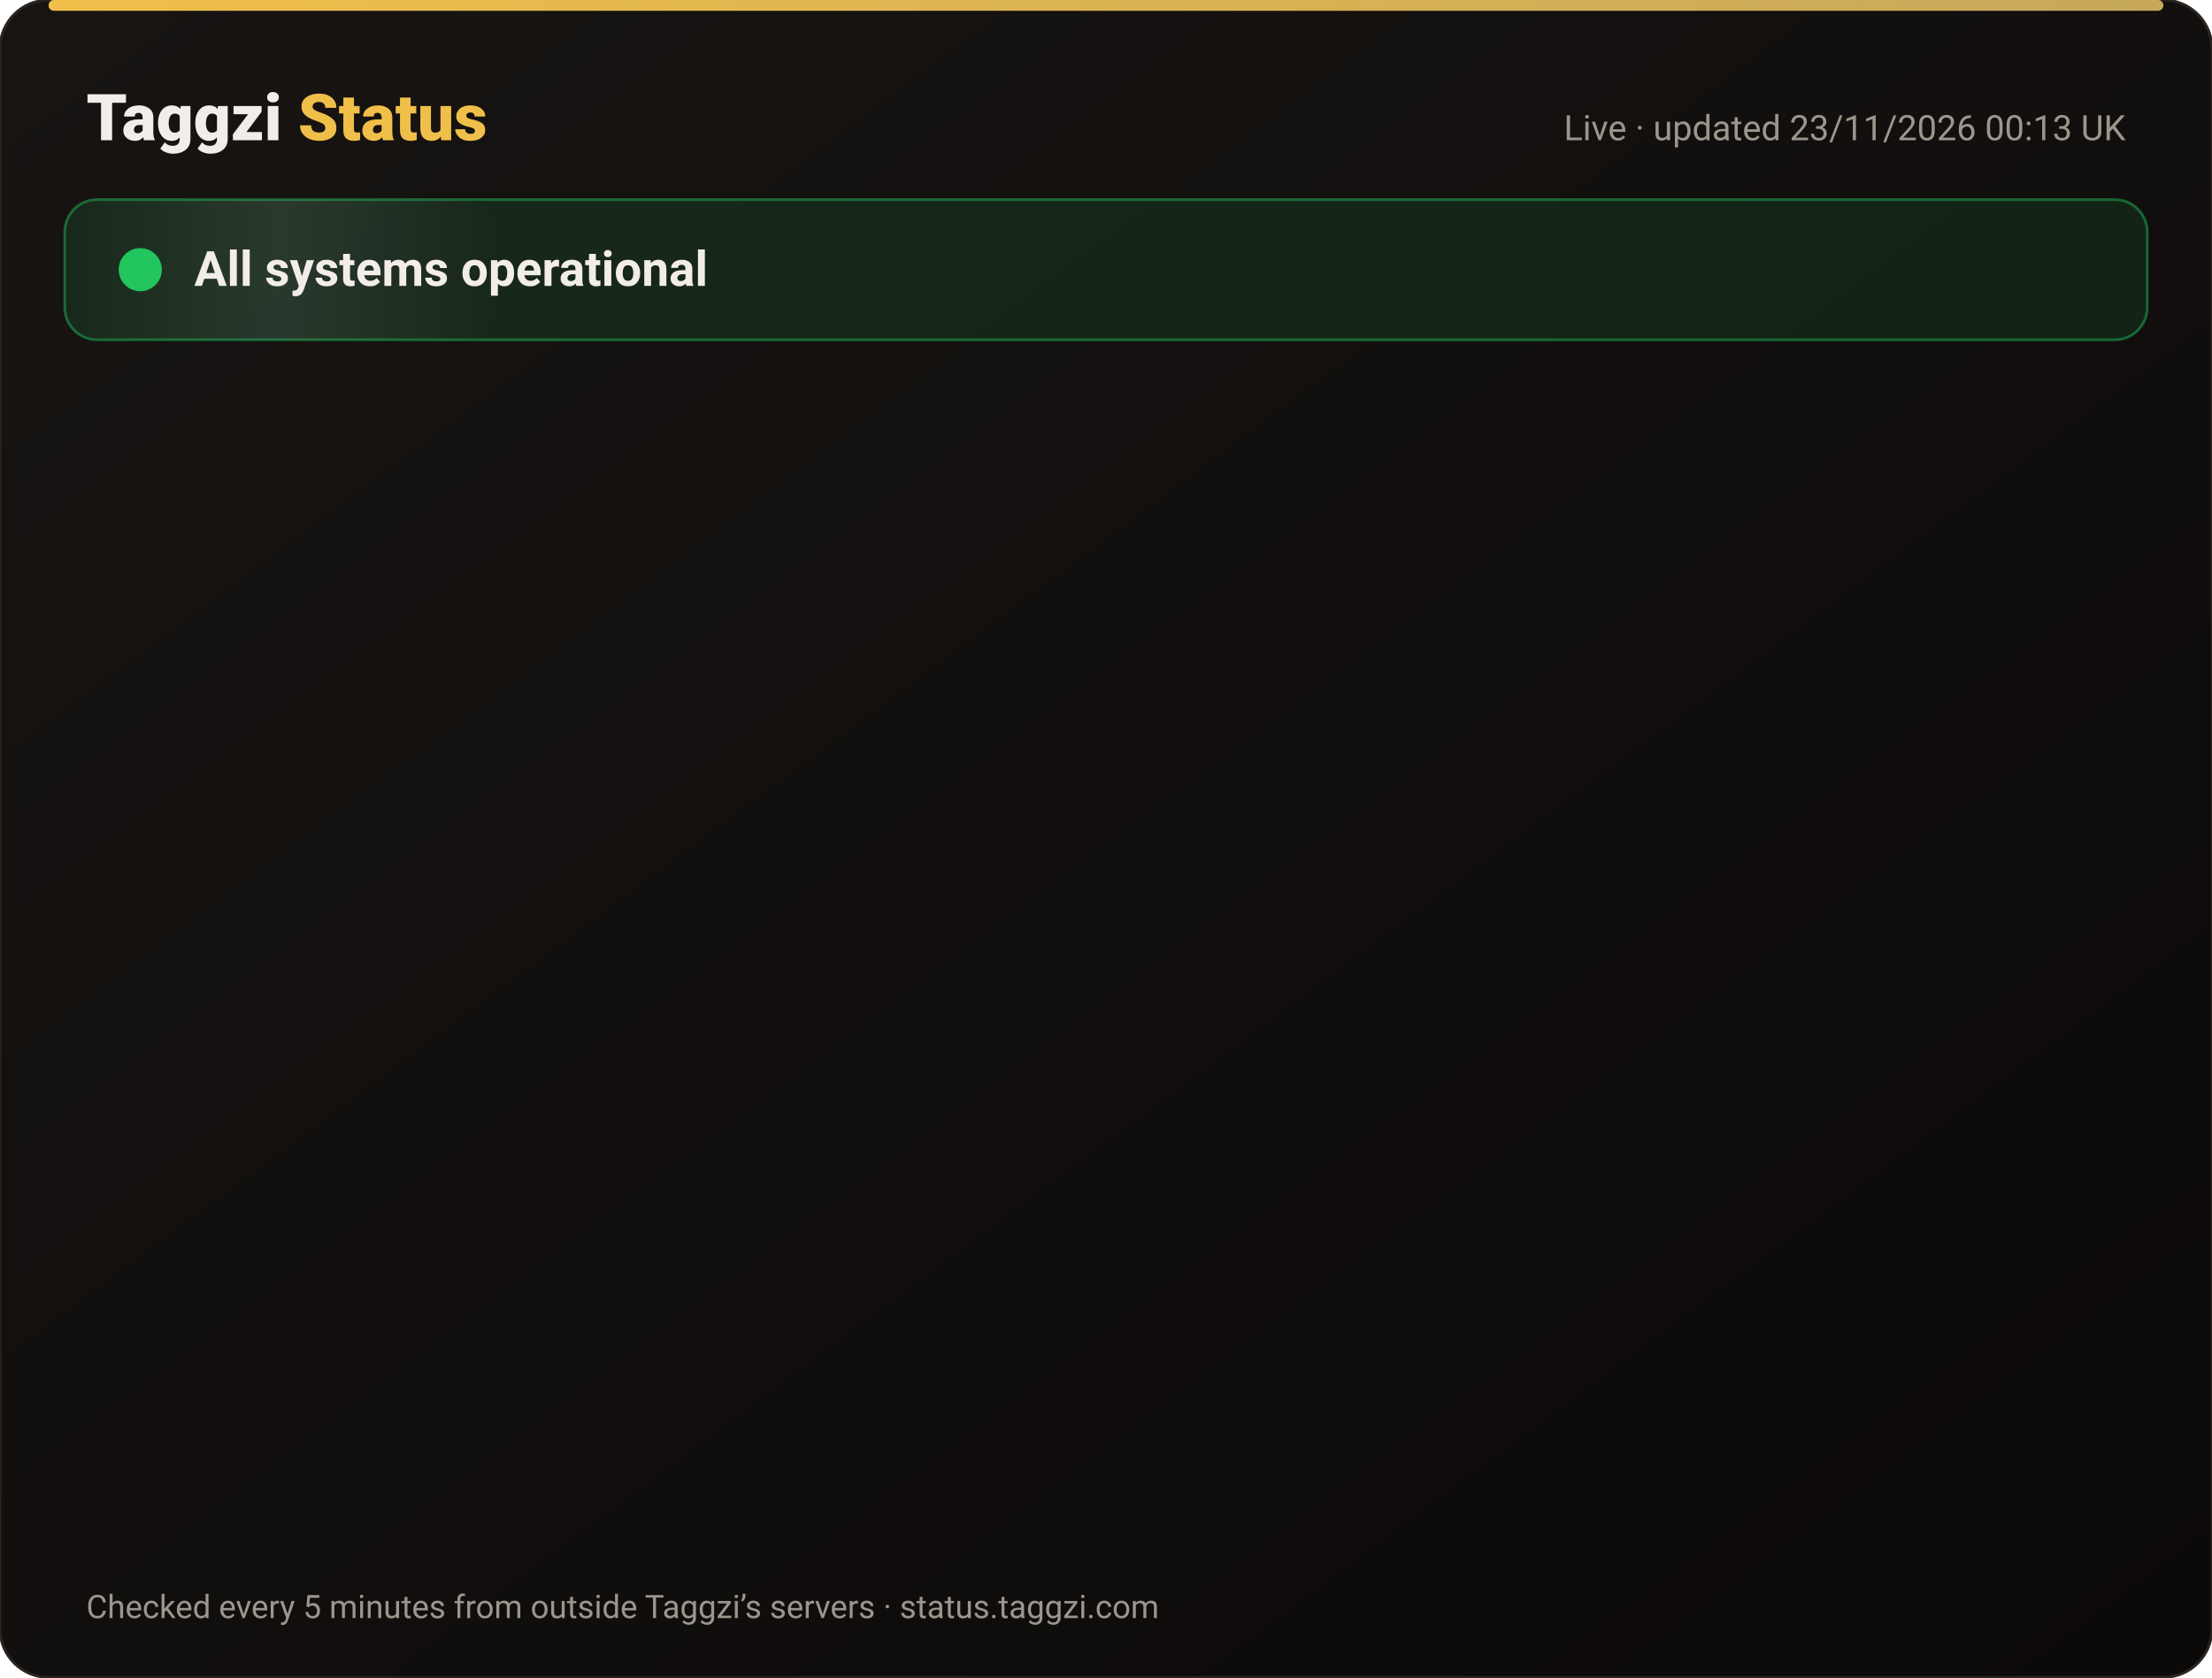
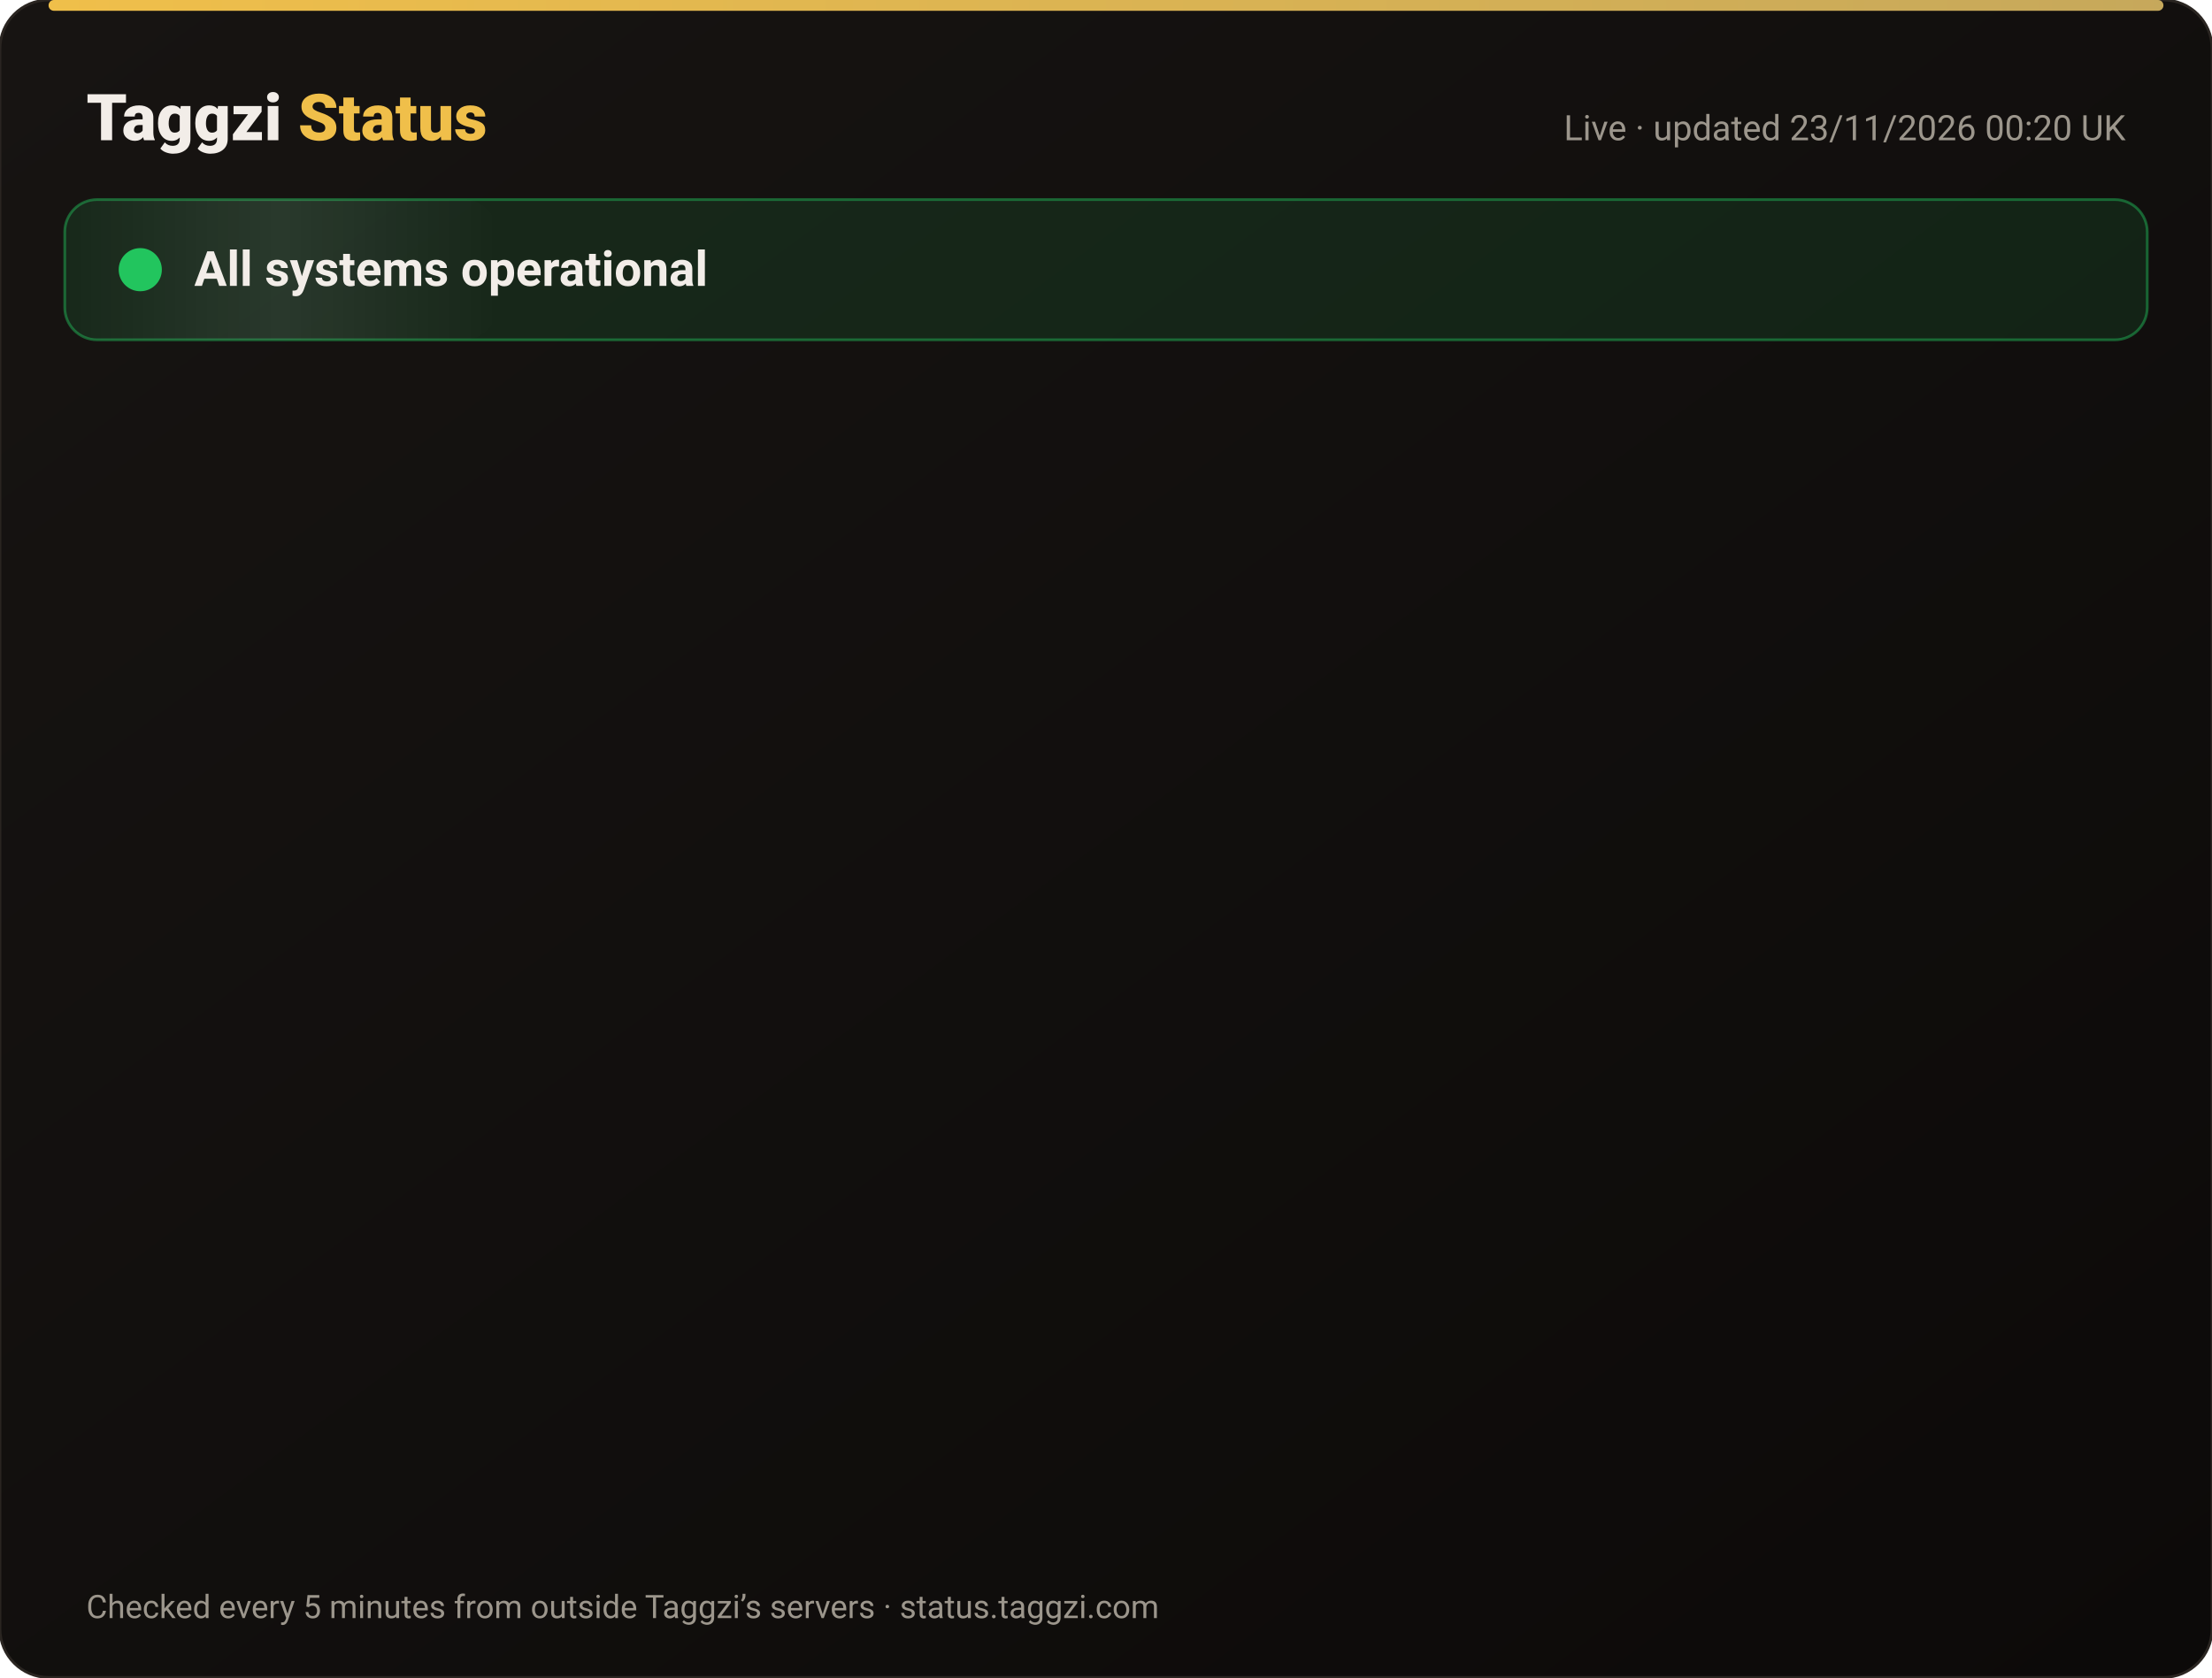
<svg xmlns="http://www.w3.org/2000/svg" width="820" height="622" viewBox="0 0 820 622" font-family="-apple-system,Segoe UI,Roboto,Helvetica,Arial,sans-serif">
  <defs>
    <linearGradient id="bg" x1="0" y1="0" x2="1" y2="1">
      <stop offset="0" stop-color="#171412" />
      <stop offset="1" stop-color="#0C0A09" />
    </linearGradient>
    <linearGradient id="gold" x1="0" x2="1">
      <stop offset="0" stop-color="#F0BF4A" />
      <stop offset="1" stop-color="#c6a85b" />
    </linearGradient>
    <linearGradient id="shine" x1="0" x2="1">
      <stop offset="0" stop-color="#fff" stop-opacity="0" />
      <stop offset=".5" stop-color="#fff" stop-opacity=".08" />
      <stop offset="1" stop-color="#fff" stop-opacity="0" />
    </linearGradient>
  </defs>
  <rect width="820" height="622" rx="18" fill="url(#bg)" stroke="#2a2521" />
  <rect x="18" y="0" width="784" height="4" rx="2" fill="url(#gold)" />
  <text x="32" y="52" font-size="24" font-weight="800" fill="#F2EDE8">Taggzi <tspan fill="#F0BF4A">Status</tspan>
  </text>
-   <text x="788" y="52" font-size="13" fill="#9C968C" text-anchor="end">Live · updated 23/11/2026 00:13 UK</text>
+   <text x="788" y="52" font-size="13" fill="#9C968C" text-anchor="end">Live · updated 23/11/2026 00:20 UK</text>
  <rect x="24" y="74" width="772" height="52" rx="12" fill="#22c55e" fill-opacity=".12" stroke="#22c55e" stroke-opacity=".45" />
  <rect x="24" y="74" width="160" height="52" rx="12" fill="url(#shine)">
    <animate attributeName="x" from="-160" to="820" dur="4s" repeatCount="indefinite" />
  </rect>
  <circle cx="52" cy="100" r="7" fill="#22c55e" />
  <circle cx="52" cy="100" r="7" fill="none" stroke="#22c55e" stroke-width="2">
    <animate attributeName="r" values="7;15;7" dur="2s" repeatCount="indefinite" />
    <animate attributeName="opacity" values=".9;0;.9" dur="2s" repeatCount="indefinite" />
  </circle>
  <text x="72" y="106" font-size="18" font-weight="700" fill="#F2EDE8">All systems operational</text>
  <g opacity="0">
    <animate attributeName="opacity" from="0" to="1" begin="0.00s" dur=".6s" fill="freeze" />
    <line x1="32" y1="188" x2="788" y2="188" stroke="#2a2521" />
    <circle cx="44" cy="166" r="6" fill="#22c55e">
      <animate attributeName="opacity" values="1;.45;1" dur="2.4s" begin="0.00s" repeatCount="indefinite" />
    </circle>
    <text x="62" y="171" font-size="15" font-weight="650" fill="#F2EDE8">Website</text>
    <text x="630" y="171" font-size="13" fill="#9C968C" text-anchor="end">99.98% uptime</text>
    <rect x="648" y="154" width="140" height="24" rx="12" fill="#22c55e" fill-opacity=".14" stroke="#22c55e" stroke-opacity=".5" />
    <text x="718" y="171" font-size="12" font-weight="700" fill="#22c55e" text-anchor="middle">Operational</text>
  </g>
  <g opacity="0">
    <animate attributeName="opacity" from="0" to="1" begin="0.15s" dur=".6s" fill="freeze" />
    <line x1="32" y1="234" x2="788" y2="234" stroke="#2a2521" />
    <circle cx="44" cy="212" r="6" fill="#22c55e">
      <animate attributeName="opacity" values="1;.45;1" dur="2.4s" begin="0.15s" repeatCount="indefinite" />
    </circle>
    <text x="62" y="217" font-size="15" font-weight="650" fill="#F2EDE8">Tag scans</text>
    <text x="630" y="217" font-size="13" fill="#9C968C" text-anchor="end">99.98% uptime</text>
    <rect x="648" y="200" width="140" height="24" rx="12" fill="#22c55e" fill-opacity=".14" stroke="#22c55e" stroke-opacity=".5" />
    <text x="718" y="217" font-size="12" font-weight="700" fill="#22c55e" text-anchor="middle">Operational</text>
  </g>
  <g opacity="0">
    <animate attributeName="opacity" from="0" to="1" begin="0.30s" dur=".6s" fill="freeze" />
    <line x1="32" y1="280" x2="788" y2="280" stroke="#2a2521" />
    <circle cx="44" cy="258" r="6" fill="#22c55e">
      <animate attributeName="opacity" values="1;.45;1" dur="2.4s" begin="0.30s" repeatCount="indefinite" />
    </circle>
    <text x="62" y="263" font-size="15" font-weight="650" fill="#F2EDE8">Manual tag lookup</text>
    <text x="630" y="263" font-size="13" fill="#9C968C" text-anchor="end">99.98% uptime</text>
    <rect x="648" y="246" width="140" height="24" rx="12" fill="#22c55e" fill-opacity=".14" stroke="#22c55e" stroke-opacity=".5" />
    <text x="718" y="263" font-size="12" font-weight="700" fill="#22c55e" text-anchor="middle">Operational</text>
  </g>
  <g opacity="0">
    <animate attributeName="opacity" from="0" to="1" begin="0.45s" dur=".6s" fill="freeze" />
    <line x1="32" y1="326" x2="788" y2="326" stroke="#2a2521" />
    <circle cx="44" cy="304" r="6" fill="#22c55e">
      <animate attributeName="opacity" values="1;.45;1" dur="2.4s" begin="0.45s" repeatCount="indefinite" />
    </circle>
    <text x="62" y="309" font-size="15" font-weight="650" fill="#F2EDE8">App &amp; login</text>
    <text x="630" y="309" font-size="13" fill="#9C968C" text-anchor="end">99.98% uptime</text>
    <rect x="648" y="292" width="140" height="24" rx="12" fill="#22c55e" fill-opacity=".14" stroke="#22c55e" stroke-opacity=".5" />
    <text x="718" y="309" font-size="12" font-weight="700" fill="#22c55e" text-anchor="middle">Operational</text>
  </g>
  <g opacity="0">
    <animate attributeName="opacity" from="0" to="1" begin="0.60s" dur=".6s" fill="freeze" />
    <line x1="32" y1="372" x2="788" y2="372" stroke="#2a2521" />
    <circle cx="44" cy="350" r="6" fill="#22c55e">
      <animate attributeName="opacity" values="1;.45;1" dur="2.4s" begin="0.60s" repeatCount="indefinite" />
    </circle>
    <text x="62" y="355" font-size="15" font-weight="650" fill="#F2EDE8">Community alerts</text>
    <text x="630" y="355" font-size="13" fill="#9C968C" text-anchor="end">99.98% uptime</text>
    <rect x="648" y="338" width="140" height="24" rx="12" fill="#22c55e" fill-opacity=".14" stroke="#22c55e" stroke-opacity=".5" />
    <text x="718" y="355" font-size="12" font-weight="700" fill="#22c55e" text-anchor="middle">Operational</text>
  </g>
  <g opacity="0">
    <animate attributeName="opacity" from="0" to="1" begin="0.75s" dur=".6s" fill="freeze" />
    <line x1="32" y1="418" x2="788" y2="418" stroke="#2a2521" />
    <circle cx="44" cy="396" r="6" fill="#22c55e">
      <animate attributeName="opacity" values="1;.45;1" dur="2.4s" begin="0.75s" repeatCount="indefinite" />
    </circle>
    <text x="62" y="401" font-size="15" font-weight="650" fill="#F2EDE8">Private calling</text>
    <text x="630" y="401" font-size="13" fill="#9C968C" text-anchor="end">99.98% uptime</text>
    <rect x="648" y="384" width="140" height="24" rx="12" fill="#22c55e" fill-opacity=".14" stroke="#22c55e" stroke-opacity=".5" />
    <text x="718" y="401" font-size="12" font-weight="700" fill="#22c55e" text-anchor="middle">Operational</text>
  </g>
  <g opacity="0">
    <animate attributeName="opacity" from="0" to="1" begin="0.90s" dur=".6s" fill="freeze" />
    <line x1="32" y1="464" x2="788" y2="464" stroke="#2a2521" />
    <circle cx="44" cy="442" r="6" fill="#22c55e">
      <animate attributeName="opacity" values="1;.45;1" dur="2.4s" begin="0.90s" repeatCount="indefinite" />
    </circle>
    <text x="62" y="447" font-size="15" font-weight="650" fill="#F2EDE8">Payments</text>
    <text x="630" y="447" font-size="13" fill="#9C968C" text-anchor="end">99.97% uptime</text>
    <rect x="648" y="430" width="140" height="24" rx="12" fill="#22c55e" fill-opacity=".14" stroke="#22c55e" stroke-opacity=".5" />
    <text x="718" y="447" font-size="12" font-weight="700" fill="#22c55e" text-anchor="middle">Operational</text>
  </g>
  <g opacity="0">
    <animate attributeName="opacity" from="0" to="1" begin="1.05s" dur=".6s" fill="freeze" />
    <line x1="32" y1="510" x2="788" y2="510" stroke="#2a2521" />
    <circle cx="44" cy="488" r="6" fill="#22c55e">
      <animate attributeName="opacity" values="1;.45;1" dur="2.4s" begin="1.05s" repeatCount="indefinite" />
    </circle>
    <text x="62" y="493" font-size="15" font-weight="650" fill="#F2EDE8">Email &amp; support</text>
    <text x="630" y="493" font-size="13" fill="#9C968C" text-anchor="end">99.98% uptime</text>
    <rect x="648" y="476" width="140" height="24" rx="12" fill="#22c55e" fill-opacity=".14" stroke="#22c55e" stroke-opacity=".5" />
    <text x="718" y="493" font-size="12" font-weight="700" fill="#22c55e" text-anchor="middle">Operational</text>
  </g>
  <g opacity="0">
    <animate attributeName="opacity" from="0" to="1" begin="1.20s" dur=".6s" fill="freeze" />
    <line x1="32" y1="556" x2="788" y2="556" stroke="#2a2521" />
    <circle cx="44" cy="534" r="6" fill="#22c55e">
      <animate attributeName="opacity" values="1;.45;1" dur="2.4s" begin="1.20s" repeatCount="indefinite" />
    </circle>
    <text x="62" y="539" font-size="15" font-weight="650" fill="#F2EDE8">Secure connection (SSL)</text>
    <text x="630" y="539" font-size="13" fill="#9C968C" text-anchor="end">100.00% uptime</text>
    <rect x="648" y="522" width="140" height="24" rx="12" fill="#22c55e" fill-opacity=".14" stroke="#22c55e" stroke-opacity=".5" />
    <text x="718" y="539" font-size="12" font-weight="700" fill="#22c55e" text-anchor="middle">Operational</text>
  </g>
  <text x="32" y="600" font-size="12" fill="#9C968C">Checked every 5 minutes from outside Taggzi’s servers · status.taggzi.com</text>
</svg>
